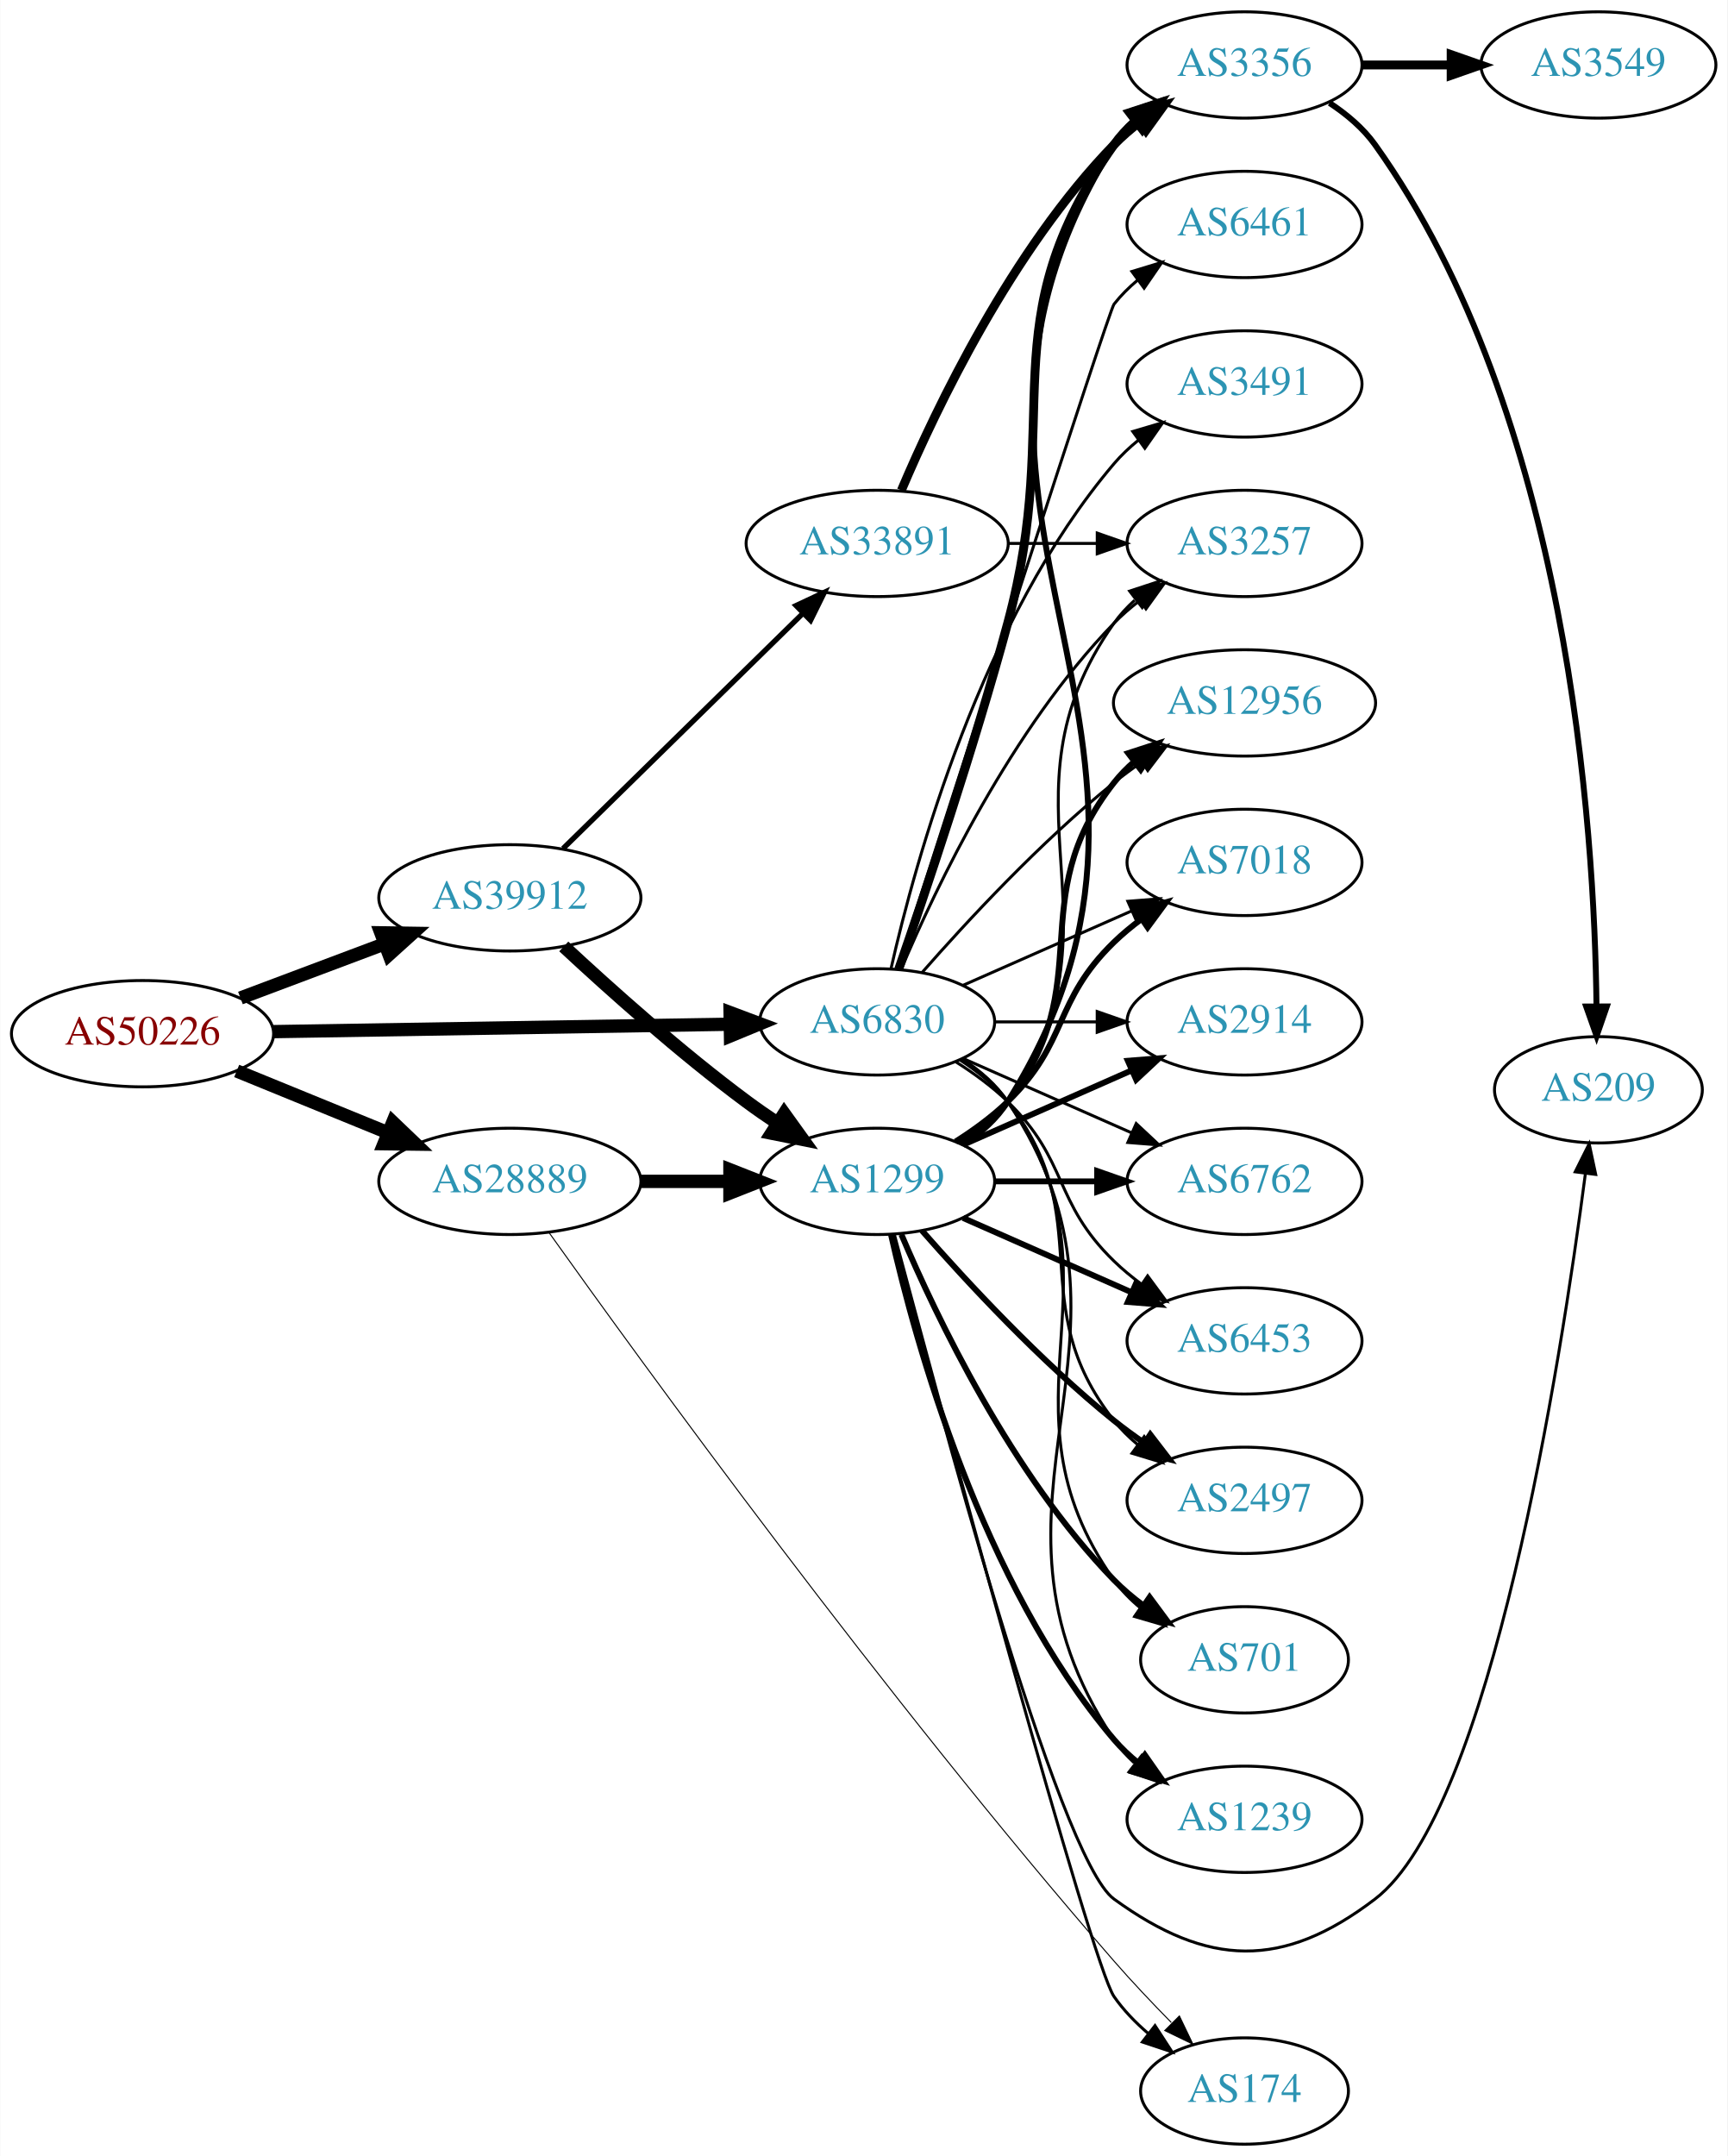
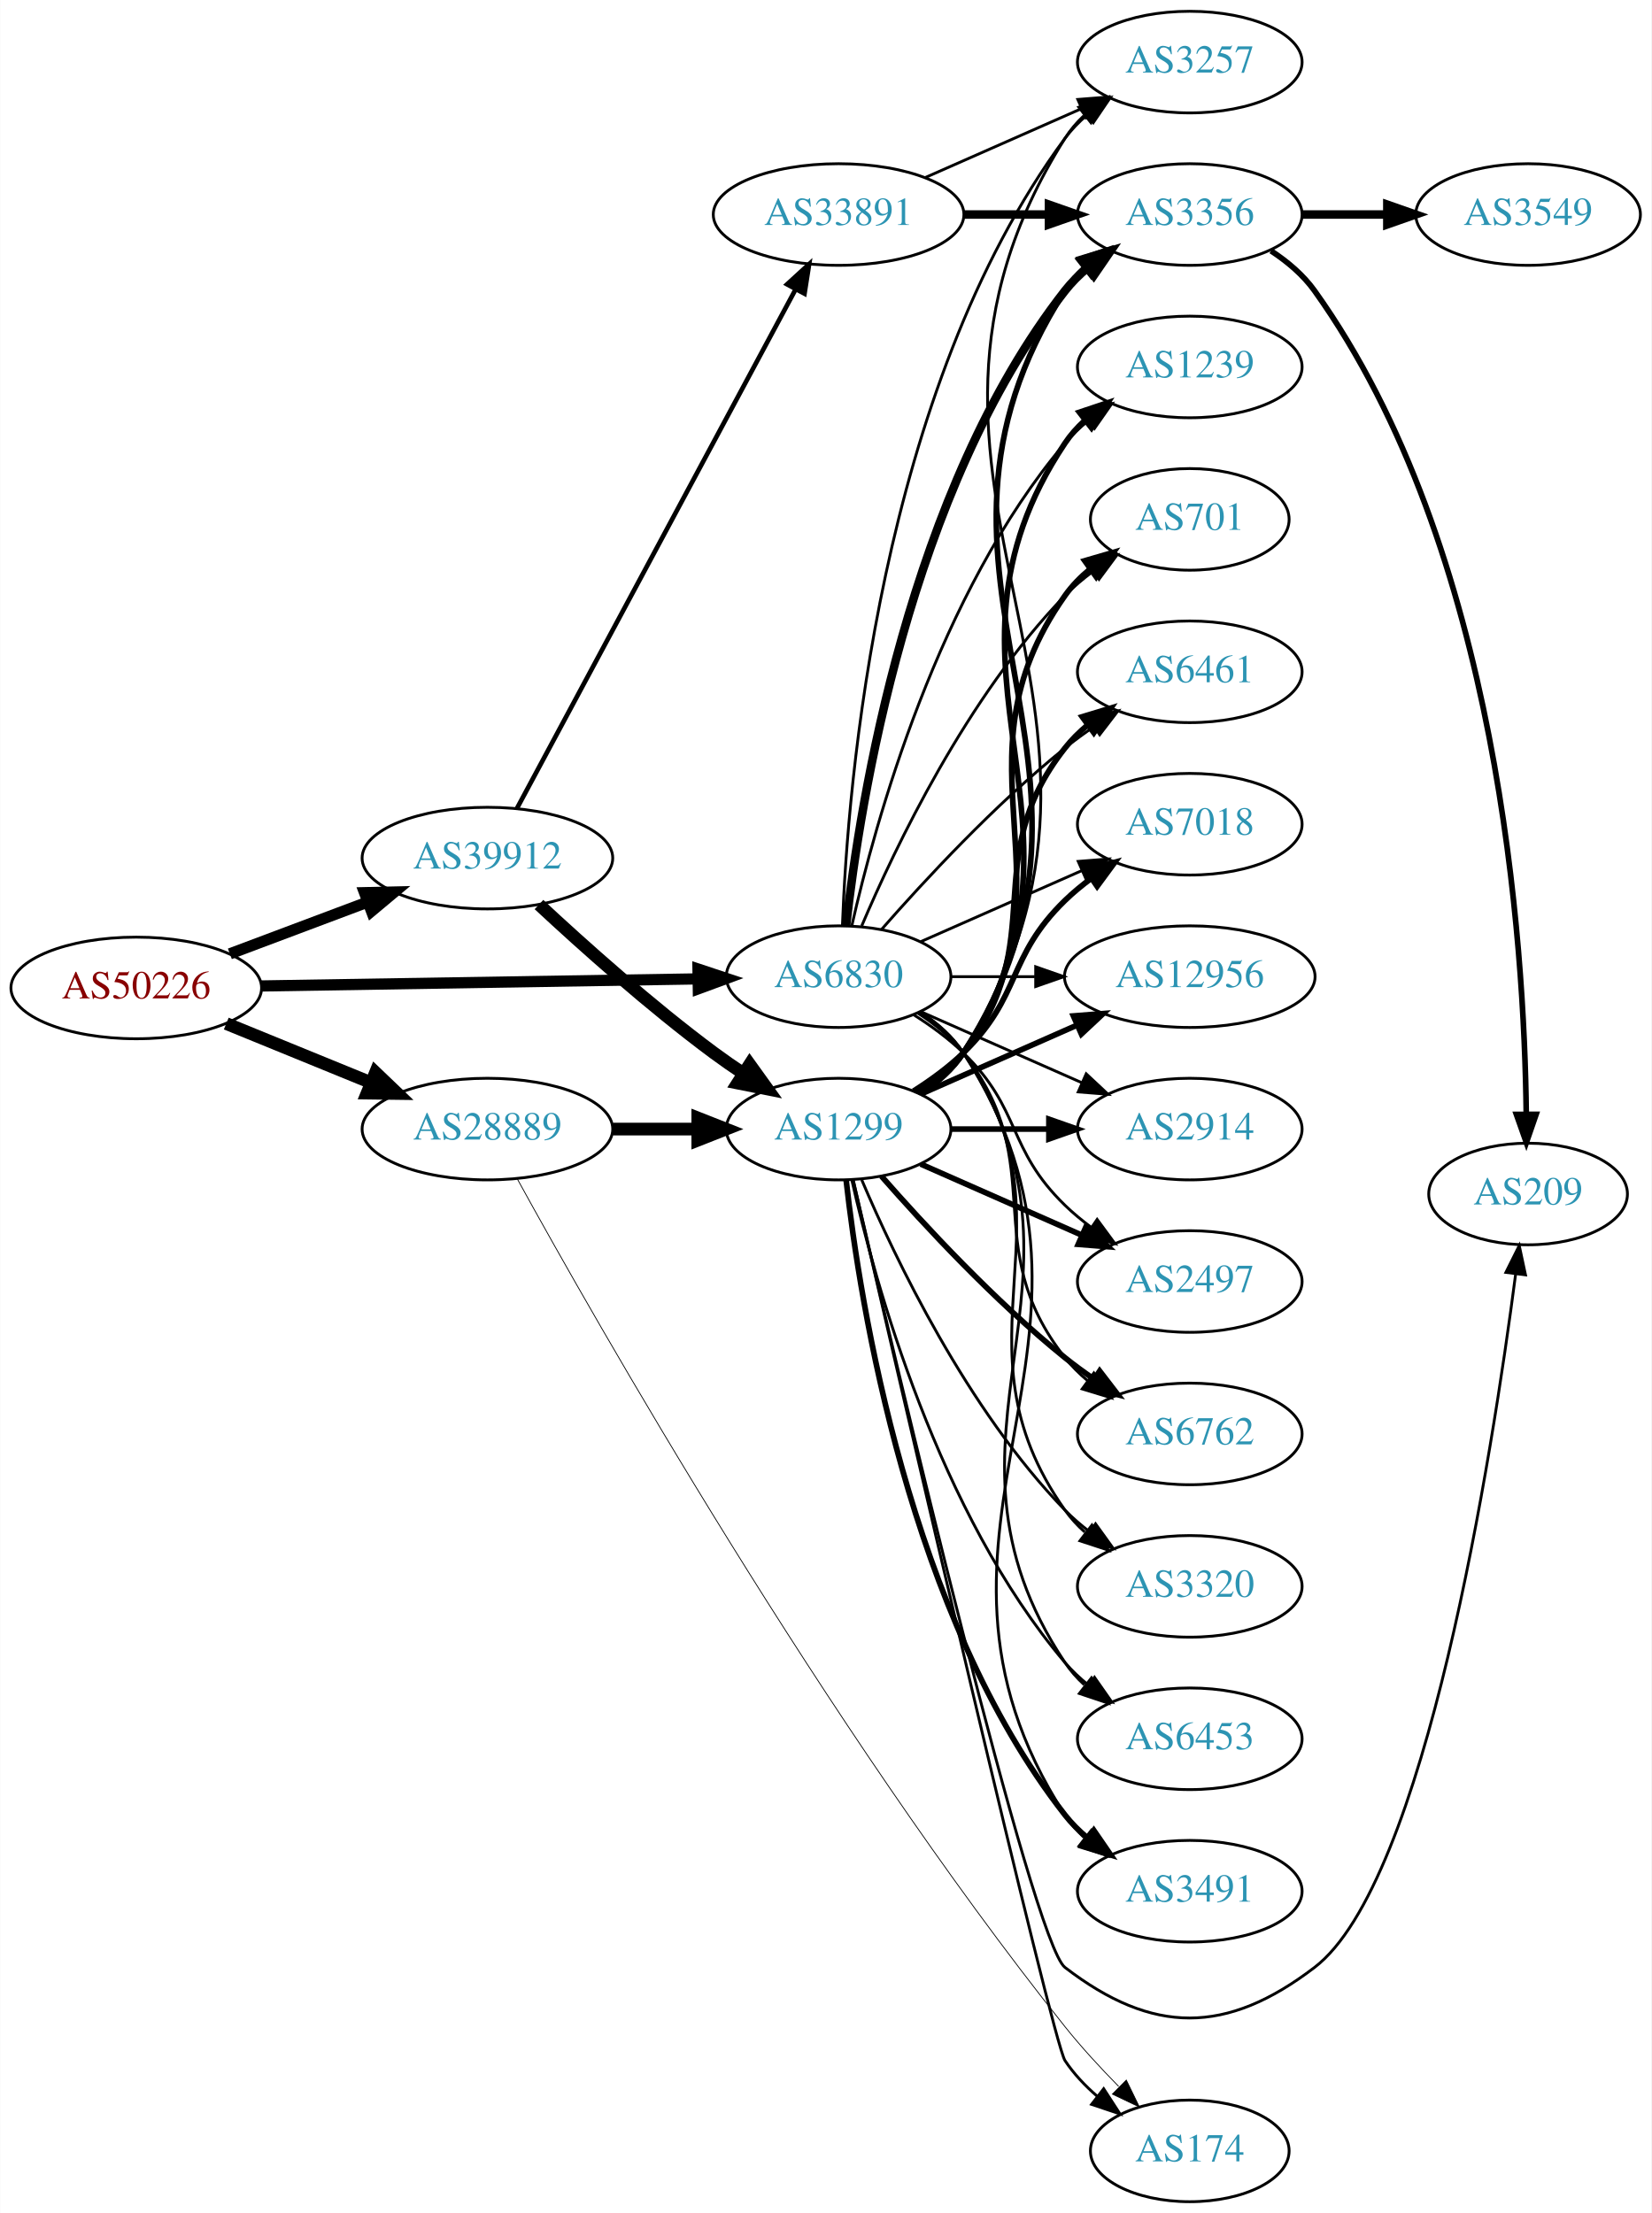
- <svg xmlns="http://www.w3.org/2000/svg" xmlns:xlink="http://www.w3.org/1999/xlink" width="585pt" height="730pt" viewBox="0.00 0.00 584.86 730.00">
-   <g id="graph0" class="graph" transform="scale(1 1) rotate(0) translate(4 726)">
-     <polygon fill="white" stroke="none" points="-4,4 -4,-726 580.862,-726 580.862,4 -4,4" />
+ <svg xmlns="http://www.w3.org/2000/svg" xmlns:xlink="http://www.w3.org/1999/xlink" width="585pt" height="784pt" viewBox="0.00 0.00 584.86 784.00">
+   <g id="graph0" class="graph" transform="scale(1 1) rotate(0) translate(4 780)">
+     <polygon fill="white" stroke="none" points="-4,4 -4,-780 580.862,-780 580.862,4 -4,4" />
    <g id="node1" class="node">
      <g id="a_node1">
        <a xlink:href="/asn/50226" xlink:title="AS50226 ~ NETCOMPANY1-AS [AT]">
-           <ellipse fill="#ffffff" stroke="black" cx="44.196" cy="-376" rx="44.393" ry="18" />
-           <text text-anchor="middle" x="44.196" y="-372.3" font-family="Times,serif" font-size="14.00" fill="#880000">AS50226</text>
+           <ellipse fill="#ffffff" stroke="black" cx="44.196" cy="-430" rx="44.393" ry="18" />
+           <text text-anchor="middle" x="44.196" y="-426.3" font-family="Times,serif" font-size="14.00" fill="#880000">AS50226</text>
        </a>
      </g>
    </g>
    <g id="node2" class="node">
      <g id="a_node2">
        <a xlink:href="/asn/6830" xlink:title="AS6830 ~ LGI-UPC [AT]">
-           <ellipse fill="#ffffff" stroke="black" cx="292.98" cy="-380" rx="39.794" ry="18" />
-           <text text-anchor="middle" x="292.98" y="-376.3" font-family="Times,serif" font-size="14.00" fill="#2c94b3">AS6830</text>
+           <ellipse fill="#ffffff" stroke="black" cx="292.98" cy="-434" rx="39.794" ry="18" />
+           <text text-anchor="middle" x="292.98" y="-430.3" font-family="Times,serif" font-size="14.00" fill="#2c94b3">AS6830</text>
        </a>
      </g>
    </g>
    <g id="edge1" class="edge">
-       <path fill="none" stroke="black" stroke-width="4.5" d="M88.465,-376.701C131.684,-377.402 198.007,-378.477 243.103,-379.208" />
-       <polygon fill="black" stroke="black" stroke-width="4.5" points="243.171,-383.147 253.233,-379.372 243.298,-375.273 243.171,-383.147" />
+       <path fill="none" stroke="black" stroke-width="3.971" d="M88.465,-430.701C131.684,-431.402 198.007,-432.477 243.103,-433.208" />
+       <polygon fill="black" stroke="black" stroke-width="3.971" points="243.178,-436.709 253.233,-433.372 243.291,-429.71 243.178,-436.709" />
    </g>
    <g id="node3" class="node">
      <g id="a_node3">
        <a xlink:href="/asn/28889" xlink:title="AS28889 ~ LINZNET-AS [AT]">
-           <ellipse fill="#ffffff" stroke="black" cx="168.588" cy="-326" rx="44.393" ry="18" />
-           <text text-anchor="middle" x="168.588" y="-322.3" font-family="Times,serif" font-size="14.00" fill="#2c94b3">AS28889</text>
+           <ellipse fill="#ffffff" stroke="black" cx="168.588" cy="-380" rx="44.393" ry="18" />
+           <text text-anchor="middle" x="168.588" y="-376.3" font-family="Times,serif" font-size="14.00" fill="#2c94b3">AS28889</text>
        </a>
      </g>
    </g>
    <g id="edge2" class="edge">
-       <path fill="none" stroke="black" stroke-width="4.5" d="M76.081,-363.383C91.591,-357.047 110.576,-349.291 127.225,-342.489" />
-       <polygon fill="black" stroke="black" stroke-width="4.5" points="128.945,-346.04 136.713,-338.613 125.967,-338.75 128.945,-346.04" />
+       <path fill="none" stroke="black" stroke-width="4.5" d="M76.081,-417.383C91.591,-411.047 110.576,-403.291 127.225,-396.489" />
+       <polygon fill="black" stroke="black" stroke-width="4.5" points="128.945,-400.04 136.713,-392.613 125.967,-392.75 128.945,-400.04" />
    </g>
    <g id="node4" class="node">
      <g id="a_node4">
        <a xlink:href="/asn/39912" xlink:title="AS39912 ~ oja.at GmbH [AT]">
-           <ellipse fill="#ffffff" stroke="black" cx="168.588" cy="-422" rx="44.393" ry="18" />
-           <text text-anchor="middle" x="168.588" y="-418.3" font-family="Times,serif" font-size="14.00" fill="#2c94b3">AS39912</text>
+           <ellipse fill="#ffffff" stroke="black" cx="168.588" cy="-476" rx="44.393" ry="18" />
+           <text text-anchor="middle" x="168.588" y="-472.3" font-family="Times,serif" font-size="14.00" fill="#2c94b3">AS39912</text>
        </a>
      </g>
    </g>
    <g id="edge3" class="edge">
-       <path fill="none" stroke="black" stroke-width="4.5" d="M77.353,-388.086C92.251,-393.685 110.138,-400.408 126.043,-406.386" />
-       <polygon fill="black" stroke="black" stroke-width="4.5" points="124.9,-410.162 135.646,-409.995 127.67,-402.791 124.9,-410.162" />
+       <path fill="none" stroke="black" stroke-width="3.971" d="M77.353,-442.086C92.251,-447.685 110.138,-454.408 126.043,-460.386" />
+       <polygon fill="black" stroke="black" stroke-width="3.971" points="125.054,-463.753 135.646,-463.995 127.517,-457.2 125.054,-463.753" />
    </g>
    <g id="node5" class="node">
      <g id="a_node5">
-         <a xlink:href="/asn/6461" xlink:title="AS6461 ~ Zayo Bandwidth [US]">
-           <ellipse fill="#ffffff" stroke="black" cx="417.373" cy="-650" rx="39.794" ry="18" />
-           <text text-anchor="middle" x="417.373" y="-646.3" font-family="Times,serif" font-size="14.00" fill="#2c94b3">AS6461</text>
+         <a xlink:href="/asn/12956" xlink:title="AS12956 ~ TELXIUS [ES]">
+           <ellipse fill="#ffffff" stroke="black" cx="417.373" cy="-434" rx="44.393" ry="18" />
+           <text text-anchor="middle" x="417.373" y="-430.3" font-family="Times,serif" font-size="14.00" fill="#2c94b3">AS12956</text>
        </a>
      </g>
    </g>
    <g id="edge4" class="edge">
-       <path fill="none" stroke="black" d="M299.779,-398.068C317.74,-453.995 371.357,-620.673 373.176,-623 375.492,-625.961 378.229,-628.683 381.184,-631.164" />
-       <polygon fill="black" stroke="black" points="379.239,-634.078 389.375,-637.165 383.377,-628.432 379.239,-634.078" />
+       <path fill="none" stroke="black" d="M332.706,-434C342.166,-434 352.458,-434 362.484,-434" />
+       <polygon fill="black" stroke="black" points="362.791,-437.5 372.791,-434 362.791,-430.5 362.791,-437.5" />
    </g>
    <g id="node6" class="node">
      <g id="a_node6">
        <a xlink:href="/asn/3257" xlink:title="AS3257 ~ GTT [DE]">
-           <ellipse fill="#ffffff" stroke="black" cx="417.373" cy="-542" rx="39.794" ry="18" />
-           <text text-anchor="middle" x="417.373" y="-538.3" font-family="Times,serif" font-size="14.00" fill="#2c94b3">AS3257</text>
+           <ellipse fill="#ffffff" stroke="black" cx="417.373" cy="-758" rx="39.794" ry="18" />
+           <text text-anchor="middle" x="417.373" y="-754.3" font-family="Times,serif" font-size="14.00" fill="#2c94b3">AS3257</text>
        </a>
      </g>
    </g>
    <g id="edge5" class="edge">
-       <path fill="none" stroke="black" d="M301.171,-397.975C312.938,-425.682 338.512,-479.348 373.176,-515 375.797,-517.695 378.737,-520.239 381.82,-522.608" />
-       <polygon fill="black" stroke="black" points="379.986,-525.597 390.189,-528.455 383.995,-519.859 379.986,-525.597" />
+       <path fill="none" stroke="black" d="M294.332,-451.993C296.158,-501.457 307.213,-641.73 373.176,-731 375.41,-734.023 378.093,-736.786 381.014,-739.293" />
+       <polygon fill="black" stroke="black" points="379.04,-742.186 389.157,-745.331 383.209,-736.563 379.04,-742.186" />
    </g>
    <g id="node7" class="node">
      <g id="a_node7">
+         <a xlink:href="/asn/3356" xlink:title="AS3356 ~ Level 3 Parent, LLC [US]">
+           <ellipse fill="#ffffff" stroke="black" cx="417.373" cy="-704" rx="39.794" ry="18" />
+           <text text-anchor="middle" x="417.373" y="-700.3" font-family="Times,serif" font-size="14.00" fill="#2c94b3">AS3356</text>
+         </a>
+       </g>
+     </g>
+     <g id="edge6" class="edge">
+       <path fill="none" stroke="black" stroke-width="3" d="M295.66,-452.129C300.49,-495.368 317.831,-606.216 373.176,-677 375.492,-679.961 378.229,-682.683 381.184,-685.164" />
+       <polygon fill="black" stroke="black" stroke-width="3" points="379.239,-688.078 389.375,-691.165 383.377,-682.432 379.239,-688.078" />
+     </g>
+     <g id="node8" class="node">
+       <g id="a_node8">
        <a xlink:href="/asn/2914" xlink:title="AS2914 ~ NTT America, Inc. [US]">
          <ellipse fill="#ffffff" stroke="black" cx="417.373" cy="-380" rx="39.794" ry="18" />
          <text text-anchor="middle" x="417.373" y="-376.3" font-family="Times,serif" font-size="14.00" fill="#2c94b3">AS2914</text>
        </a>
      </g>
    </g>
-     <g id="edge6" class="edge">
-       <path fill="none" stroke="black" d="M332.706,-380C343.644,-380 355.695,-380 367.161,-380" />
-       <polygon fill="black" stroke="black" points="367.479,-383.5 377.479,-380 367.479,-376.5 367.479,-383.5" />
-     </g>
-     <g id="node8" class="node">
-       <g id="a_node8">
-         <a xlink:href="/asn/3356" xlink:title="AS3356 ~ Level 3 Parent, LLC [US]">
-           <ellipse fill="#ffffff" stroke="black" cx="417.373" cy="-704" rx="39.794" ry="18" />
-           <text text-anchor="middle" x="417.373" y="-700.3" font-family="Times,serif" font-size="14.00" fill="#2c94b3">AS3356</text>
-         </a>
-       </g>
-     </g>
    <g id="edge7" class="edge">
-       <path fill="none" stroke="black" stroke-width="3" d="M300.232,-397.753C309.139,-423.419 325.675,-472.48 337.176,-515 356.435,-586.198 330.597,-616.775 373.176,-677 375.168,-679.816 377.555,-682.401 380.171,-684.76" />
-       <polygon fill="black" stroke="black" stroke-width="3" points="378.47,-687.865 388.539,-691.162 382.723,-682.306 378.47,-687.865" />
+       <path fill="none" stroke="black" d="M322.06,-421.611C339.008,-414.134 360.805,-404.517 379.174,-396.412" />
+       <polygon fill="black" stroke="black" points="380.688,-399.57 388.424,-392.331 377.862,-393.166 380.688,-399.57" />
    </g>
    <g id="node9" class="node">
      <g id="a_node9">
-         <a xlink:href="/asn/6762" xlink:title="AS6762 ~ TELECOM ITALIA SPARKLE S.p.A. [IT]">
+         <a xlink:href="/asn/2497" xlink:title="AS2497 ~ Internet Initiative Japan Inc. [JP]">
          <ellipse fill="#ffffff" stroke="black" cx="417.373" cy="-326" rx="39.794" ry="18" />
-           <text text-anchor="middle" x="417.373" y="-322.3" font-family="Times,serif" font-size="14.00" fill="#2c94b3">AS6762</text>
+           <text text-anchor="middle" x="417.373" y="-322.3" font-family="Times,serif" font-size="14.00" fill="#2c94b3">AS2497</text>
        </a>
      </g>
    </g>
    <g id="edge8" class="edge">
-       <path fill="none" stroke="black" d="M322.06,-367.611C339.008,-360.134 360.805,-350.517 379.174,-342.412" />
-       <polygon fill="black" stroke="black" points="380.688,-345.57 388.424,-338.331 377.862,-339.166 380.688,-345.57" />
+       <path fill="none" stroke="black" d="M319.509,-420.538C325.672,-416.638 331.974,-412.052 337.176,-407 357.87,-386.906 352.483,-373.094 373.176,-353 376.022,-350.237 379.195,-347.614 382.496,-345.166" />
+       <polygon fill="black" stroke="black" points="384.561,-347.994 390.843,-339.462 380.612,-342.214 384.561,-347.994" />
    </g>
    <g id="node10" class="node">
      <g id="a_node10">
-         <a xlink:href="/asn/6453" xlink:title="AS6453 ~ TATA COMMUNICATIONS (AMERICA) INC [US]">
+         <a xlink:href="/asn/6762" xlink:title="AS6762 ~ TELECOM ITALIA SPARKLE S.p.A. [IT]">
          <ellipse fill="#ffffff" stroke="black" cx="417.373" cy="-272" rx="39.794" ry="18" />
-           <text text-anchor="middle" x="417.373" y="-268.3" font-family="Times,serif" font-size="14.00" fill="#2c94b3">AS6453</text>
+           <text text-anchor="middle" x="417.373" y="-268.3" font-family="Times,serif" font-size="14.00" fill="#2c94b3">AS6762</text>
        </a>
      </g>
    </g>
    <g id="edge9" class="edge">
-       <path fill="none" stroke="black" d="M319.509,-366.538C325.672,-362.638 331.974,-358.052 337.176,-353 357.87,-332.906 352.483,-319.094 373.176,-299 376.022,-296.237 379.195,-293.614 382.496,-291.166" />
-       <polygon fill="black" stroke="black" points="384.561,-293.994 390.843,-285.462 380.612,-288.214 384.561,-293.994" />
+       <path fill="none" stroke="black" d="M320.952,-421.145C326.94,-417.28 332.8,-412.559 337.176,-407 368.475,-367.246 341.878,-338.754 373.176,-299 375.502,-296.047 378.245,-293.33 381.204,-290.853" />
+       <polygon fill="black" stroke="black" points="383.397,-293.585 389.401,-284.855 379.264,-287.936 383.397,-293.585" />
    </g>
    <g id="node11" class="node">
      <g id="a_node11">
-         <a xlink:href="/asn/3491" xlink:title="AS3491 ~ PCCW Global, Inc. [US]">
-           <ellipse fill="#ffffff" stroke="black" cx="417.373" cy="-596" rx="39.794" ry="18" />
-           <text text-anchor="middle" x="417.373" y="-592.3" font-family="Times,serif" font-size="14.00" fill="#2c94b3">AS3491</text>
+         <a xlink:href="/asn/3320" xlink:title="AS3320 ~ DTAG [DE]">
+           <ellipse fill="#ffffff" stroke="black" cx="417.373" cy="-218" rx="39.794" ry="18" />
+           <text text-anchor="middle" x="417.373" y="-214.3" font-family="Times,serif" font-size="14.00" fill="#2c94b3">AS3320</text>
        </a>
      </g>
    </g>
    <g id="edge10" class="edge">
-       <path fill="none" stroke="black" d="M297.674,-398.075C305.814,-434.148 328.247,-516.14 373.176,-569 375.611,-571.864 378.427,-574.521 381.432,-576.961" />
-       <polygon fill="black" stroke="black" points="379.531,-579.905 389.692,-582.906 383.62,-574.224 379.531,-579.905" />
+       <path fill="none" stroke="black" d="M321.814,-421.162C327.629,-417.339 333.194,-412.633 337.176,-407 379.756,-346.775 330.597,-305.225 373.176,-245 375.168,-242.184 377.555,-239.599 380.171,-237.24" />
+       <polygon fill="black" stroke="black" points="382.723,-239.694 388.539,-230.838 378.47,-234.135 382.723,-239.694" />
    </g>
    <g id="node12" class="node">
      <g id="a_node12">
-         <a xlink:href="/asn/2497" xlink:title="AS2497 ~ Internet Initiative Japan Inc. [JP]">
-           <ellipse fill="#ffffff" stroke="black" cx="417.373" cy="-218" rx="39.794" ry="18" />
-           <text text-anchor="middle" x="417.373" y="-214.3" font-family="Times,serif" font-size="14.00" fill="#2c94b3">AS2497</text>
+         <a xlink:href="/asn/6453" xlink:title="AS6453 ~ TATA COMMUNICATIONS (AMERICA) INC [US]">
+           <ellipse fill="#ffffff" stroke="black" cx="417.373" cy="-164" rx="39.794" ry="18" />
+           <text text-anchor="middle" x="417.373" y="-160.3" font-family="Times,serif" font-size="14.00" fill="#2c94b3">AS6453</text>
        </a>
      </g>
    </g>
    <g id="edge11" class="edge">
-       <path fill="none" stroke="black" d="M320.952,-367.145C326.94,-363.28 332.8,-358.559 337.176,-353 368.475,-313.246 341.878,-284.754 373.176,-245 375.502,-242.047 378.245,-239.33 381.204,-236.853" />
-       <polygon fill="black" stroke="black" points="383.397,-239.585 389.401,-230.855 379.264,-233.936 383.397,-239.585" />
+       <path fill="none" stroke="black" d="M322.035,-421.313C327.84,-417.485 333.346,-412.737 337.176,-407 391.215,-326.056 319.138,-271.944 373.176,-191 375.092,-188.131 377.426,-185.51 380.007,-183.128" />
+       <polygon fill="black" stroke="black" points="382.558,-185.579 388.318,-176.687 378.27,-180.046 382.558,-185.579" />
    </g>
    <g id="node13" class="node">
      <g id="a_node13">
-         <a xlink:href="/asn/701" xlink:title="AS701 ~ UUNET [US]">
-           <ellipse fill="#ffffff" stroke="black" cx="417.373" cy="-164" rx="35.194" ry="18" />
-           <text text-anchor="middle" x="417.373" y="-160.3" font-family="Times,serif" font-size="14.00" fill="#2c94b3">AS701</text>
+         <a xlink:href="/asn/3491" xlink:title="AS3491 ~ PCCW Global, Inc. [US]">
+           <ellipse fill="#ffffff" stroke="black" cx="417.373" cy="-110" rx="39.794" ry="18" />
+           <text text-anchor="middle" x="417.373" y="-106.3" font-family="Times,serif" font-size="14.00" fill="#2c94b3">AS3491</text>
        </a>
      </g>
    </g>
    <g id="edge12" class="edge">
-       <path fill="none" stroke="black" d="M321.814,-367.162C327.629,-363.339 333.194,-358.633 337.176,-353 379.756,-292.775 330.597,-251.225 373.176,-191 375.646,-187.507 378.725,-184.37 382.095,-181.579" />
-       <polygon fill="black" stroke="black" points="384.233,-184.352 390.334,-175.69 380.163,-178.657 384.233,-184.352" />
+       <path fill="none" stroke="black" d="M322.171,-421.403C327.971,-417.57 333.44,-412.799 337.176,-407 402.745,-305.232 307.608,-238.768 373.176,-137 375.045,-134.101 377.346,-131.458 379.905,-129.061" />
+       <polygon fill="black" stroke="black" points="382.455,-131.511 388.182,-122.597 378.146,-125.994 382.455,-131.511" />
    </g>
    <g id="node14" class="node">
      <g id="a_node14">
        <a xlink:href="/asn/1239" xlink:title="AS1239 ~ Sprint [US]">
-           <ellipse fill="#ffffff" stroke="black" cx="417.373" cy="-110" rx="39.794" ry="18" />
-           <text text-anchor="middle" x="417.373" y="-106.3" font-family="Times,serif" font-size="14.00" fill="#2c94b3">AS1239</text>
+           <ellipse fill="#ffffff" stroke="black" cx="417.373" cy="-650" rx="39.794" ry="18" />
+           <text text-anchor="middle" x="417.373" y="-646.3" font-family="Times,serif" font-size="14.00" fill="#2c94b3">AS1239</text>
        </a>
      </g>
    </g>
    <g id="edge13" class="edge">
-       <path fill="none" stroke="black" d="M322.035,-367.313C327.84,-363.485 333.346,-358.737 337.176,-353 391.215,-272.056 319.138,-217.944 373.176,-137 375.092,-134.131 377.426,-131.51 380.007,-129.128" />
-       <polygon fill="black" stroke="black" points="382.558,-131.579 388.318,-122.687 378.27,-126.046 382.558,-131.579" />
+       <path fill="none" stroke="black" d="M297.674,-452.075C305.814,-488.148 328.247,-570.14 373.176,-623 375.611,-625.864 378.427,-628.521 381.432,-630.961" />
+       <polygon fill="black" stroke="black" points="379.531,-633.905 389.692,-636.906 383.62,-628.224 379.531,-633.905" />
    </g>
    <g id="node15" class="node">
      <g id="a_node15">
-         <a xlink:href="/asn/12956" xlink:title="AS12956 ~ TELXIUS [ES]">
-           <ellipse fill="#ffffff" stroke="black" cx="417.373" cy="-488" rx="44.393" ry="18" />
-           <text text-anchor="middle" x="417.373" y="-484.3" font-family="Times,serif" font-size="14.00" fill="#2c94b3">AS12956</text>
+         <a xlink:href="/asn/701" xlink:title="AS701 ~ UUNET [US]">
+           <ellipse fill="#ffffff" stroke="black" cx="417.373" cy="-596" rx="35.194" ry="18" />
+           <text text-anchor="middle" x="417.373" y="-592.3" font-family="Times,serif" font-size="14.00" fill="#2c94b3">AS701</text>
        </a>
      </g>
    </g>
    <g id="edge14" class="edge">
-       <path fill="none" stroke="black" d="M308.133,-396.663C323.234,-413.894 348.355,-441.024 373.176,-461 376.105,-463.357 379.251,-465.675 382.463,-467.902" />
-       <polygon fill="black" stroke="black" points="380.738,-470.958 391.011,-473.552 384.598,-465.118 380.738,-470.958" />
+       <path fill="none" stroke="black" d="M301.171,-451.975C312.938,-479.682 338.512,-533.348 373.176,-569 376.159,-572.067 379.556,-574.94 383.106,-577.581" />
+       <polygon fill="black" stroke="black" points="381.301,-580.586 391.54,-583.308 385.233,-574.795 381.301,-580.586" />
    </g>
    <g id="node16" class="node">
      <g id="a_node16">
+         <a xlink:href="/asn/6461" xlink:title="AS6461 ~ Zayo Bandwidth [US]">
+           <ellipse fill="#ffffff" stroke="black" cx="417.373" cy="-542" rx="39.794" ry="18" />
+           <text text-anchor="middle" x="417.373" y="-538.3" font-family="Times,serif" font-size="14.00" fill="#2c94b3">AS6461</text>
+         </a>
+       </g>
+     </g>
+     <g id="edge15" class="edge">
+       <path fill="none" stroke="black" d="M308.133,-450.663C323.234,-467.894 348.355,-495.024 373.176,-515 376.432,-517.62 379.957,-520.192 383.542,-522.646" />
+       <polygon fill="black" stroke="black" points="381.629,-525.577 391.914,-528.121 385.46,-519.719 381.629,-525.577" />
+     </g>
+     <g id="node17" class="node">
+       <g id="a_node17">
        <a xlink:href="/asn/7018" xlink:title="AS7018 ~ AT&amp;T Services, Inc. [US]">
-           <ellipse fill="#ffffff" stroke="black" cx="417.373" cy="-434" rx="39.794" ry="18" />
-           <text text-anchor="middle" x="417.373" y="-430.3" font-family="Times,serif" font-size="14.00" fill="#2c94b3">AS7018</text>
-         </a>
-       </g>
-     </g>
-     <g id="edge15" class="edge">
-       <path fill="none" stroke="black" d="M322.06,-392.389C339.008,-399.866 360.805,-409.483 379.174,-417.588" />
-       <polygon fill="black" stroke="black" points="377.862,-420.834 388.424,-421.669 380.688,-414.43 377.862,-420.834" />
-     </g>
-     <g id="node19" class="node">
-       <g id="a_node19">
-         <a xlink:href="/asn/1299" xlink:title="AS1299 ~ Telia Carrier [EU]">
-           <ellipse fill="#ffffff" stroke="black" cx="292.98" cy="-326" rx="39.794" ry="18" />
-           <text text-anchor="middle" x="292.98" y="-322.3" font-family="Times,serif" font-size="14.00" fill="#2c94b3">AS1299</text>
-         </a>
-       </g>
-     </g>
-     <g id="edge18" class="edge">
-       <path fill="none" stroke="black" stroke-width="4.5" d="M213.084,-326C222.773,-326 233.11,-326 243.002,-326" />
-       <polygon fill="black" stroke="black" stroke-width="4.5" points="243.105,-329.938 253.105,-326 243.105,-322.063 243.105,-329.938" />
+           <ellipse fill="#ffffff" stroke="black" cx="417.373" cy="-488" rx="39.794" ry="18" />
+           <text text-anchor="middle" x="417.373" y="-484.3" font-family="Times,serif" font-size="14.00" fill="#2c94b3">AS7018</text>
+         </a>
+       </g>
+     </g>
+     <g id="edge16" class="edge">
+       <path fill="none" stroke="black" d="M322.06,-446.389C339.008,-453.866 360.805,-463.483 379.174,-471.588" />
+       <polygon fill="black" stroke="black" points="377.862,-474.834 388.424,-475.669 380.688,-468.43 377.862,-474.834" />
    </g>
    <g id="node20" class="node">
      <g id="a_node20">
+         <a xlink:href="/asn/1299" xlink:title="AS1299 ~ Telia Carrier [EU]">
+           <ellipse fill="#ffffff" stroke="black" cx="292.98" cy="-380" rx="39.794" ry="18" />
+           <text text-anchor="middle" x="292.98" y="-376.3" font-family="Times,serif" font-size="14.00" fill="#2c94b3">AS1299</text>
+         </a>
+       </g>
+     </g>
+     <g id="edge19" class="edge">
+       <path fill="none" stroke="black" stroke-width="4.5" d="M213.084,-380C222.773,-380 233.11,-380 243.002,-380" />
+       <polygon fill="black" stroke="black" stroke-width="4.5" points="243.105,-383.938 253.105,-380 243.105,-376.063 243.105,-383.938" />
+     </g>
+     <g id="node21" class="node">
+       <g id="a_node21">
        <a xlink:href="/asn/174" xlink:title="AS174 ~ Cogent Communications [US]">
          <ellipse fill="#ffffff" stroke="black" cx="417.373" cy="-18" rx="35.194" ry="18" />
          <text text-anchor="middle" x="417.373" y="-14.3" font-family="Times,serif" font-size="14.00" fill="#2c94b3">AS174</text>
        </a>
      </g>
    </g>
-     <g id="edge19" class="edge">
-       <path fill="none" stroke="black" stroke-width="0.346" d="M181.777,-308.768C212.392,-265.814 295.628,-151.037 373.176,-62 379.24,-55.038 386.122,-47.772 392.581,-41.198" />
-       <polygon fill="black" stroke="black" stroke-width="0.346" points="395.316,-43.412 399.896,-33.858 390.358,-38.471 395.316,-43.412" />
-     </g>
-     <g id="edge33" class="edge">
-       <path fill="none" stroke="black" stroke-width="4.5" d="M186.846,-405.545C202.457,-391.012 226.367,-369.61 248.784,-353 252.142,-350.512 255.731,-348.023 259.353,-345.618" />
-       <polygon fill="black" stroke="black" stroke-width="4.5" points="261.493,-348.923 267.768,-340.198 257.229,-342.303 261.493,-348.923" />
-     </g>
-     <g id="node21" class="node">
-       <g id="a_node21">
+     <g id="edge20" class="edge">
+       <path fill="none" stroke="black" stroke-width="0.281" d="M179.217,-362.259C206.521,-312.607 287.999,-168.892 373.176,-62 378.93,-54.779 385.71,-47.43 392.172,-40.858" />
+       <polygon fill="black" stroke="black" stroke-width="0.281" points="394.898,-43.083 399.53,-33.554 389.967,-38.114 394.898,-43.083" />
+     </g>
+     <g id="edge36" class="edge">
+       <path fill="none" stroke="black" stroke-width="4.5" d="M186.846,-459.545C202.457,-445.012 226.367,-423.61 248.784,-407 252.142,-404.512 255.731,-402.023 259.353,-399.618" />
+       <polygon fill="black" stroke="black" stroke-width="4.5" points="261.493,-402.923 267.768,-394.198 257.229,-396.303 261.493,-402.923" />
+     </g>
+     <g id="node22" class="node">
+       <g id="a_node22">
        <a xlink:href="/asn/33891" xlink:title="AS33891 ~ CORE-BACKBONE GMBH GLOBAL NETWORK [DE]">
-           <ellipse fill="#ffffff" stroke="black" cx="292.98" cy="-542" rx="44.393" ry="18" />
-           <text text-anchor="middle" x="292.98" y="-538.3" font-family="Times,serif" font-size="14.00" fill="#2c94b3">AS33891</text>
-         </a>
-       </g>
-     </g>
-     <g id="edge32" class="edge">
-       <path fill="none" stroke="black" stroke-width="1.8" d="M186.606,-438.685C207.706,-459.373 243.809,-494.77 267.784,-518.276" />
-       <polygon fill="black" stroke="black" stroke-width="1.8" points="265.516,-520.954 275.107,-525.456 270.417,-515.956 265.516,-520.954" />
-     </g>
-     <g id="node17" class="node">
-       <g id="a_node17">
+           <ellipse fill="#ffffff" stroke="black" cx="292.98" cy="-704" rx="44.393" ry="18" />
+           <text text-anchor="middle" x="292.98" y="-700.3" font-family="Times,serif" font-size="14.00" fill="#2c94b3">AS33891</text>
+         </a>
+       </g>
+     </g>
+     <g id="edge37" class="edge">
+       <path fill="none" stroke="black" stroke-width="1.636" d="M178.989,-493.512C200.303,-533.217 252.407,-630.28 277.717,-677.429" />
+       <polygon fill="black" stroke="black" stroke-width="1.636" points="274.734,-679.273 282.548,-686.428 280.902,-675.962 274.734,-679.273" />
+     </g>
+     <g id="node18" class="node">
+       <g id="a_node18">
        <a xlink:href="/asn/3549" xlink:title="AS3549 ~ Level 3 Parent, LLC [US]">
          <ellipse fill="#ffffff" stroke="black" cx="537.215" cy="-704" rx="39.794" ry="18" />
          <text text-anchor="middle" x="537.215" y="-700.3" font-family="Times,serif" font-size="14.00" fill="#2c94b3">AS3549</text>
        </a>
      </g>
    </g>
-     <g id="edge16" class="edge">
+     <g id="edge17" class="edge">
      <path fill="none" stroke="black" stroke-width="3" d="M457.285,-704C466.839,-704 477.188,-704 487.151,-704" />
      <polygon fill="black" stroke="black" stroke-width="3" points="487.343,-707.5 497.343,-704 487.343,-700.5 487.343,-707.5" />
    </g>
-     <g id="node18" class="node">
-       <g id="a_node18">
+     <g id="node19" class="node">
+       <g id="a_node19">
        <a xlink:href="/asn/209" xlink:title="AS209 ~ CenturyLink Communications, LLC [US]">
          <ellipse fill="#ffffff" stroke="black" cx="537.215" cy="-357" rx="35.194" ry="18" />
          <text text-anchor="middle" x="537.215" y="-353.3" font-family="Times,serif" font-size="14.00" fill="#2c94b3">AS209</text>
        </a>
      </g>
    </g>
-     <g id="edge17" class="edge">
+     <g id="edge18" class="edge">
      <path fill="none" stroke="black" stroke-width="2" d="M446.163,-691.131C451.98,-687.31 457.557,-682.612 461.569,-677 527.002,-585.473 535.919,-445.043 536.565,-385.385" />
      <polygon fill="black" stroke="black" stroke-width="2" points="540.065,-385.227 536.601,-375.215 533.066,-385.202 540.065,-385.227" />
    </g>
+     <g id="edge21" class="edge">
+       <path fill="none" stroke="black" stroke-width="2" d="M322.06,-392.389C338.376,-399.587 359.186,-408.769 377.106,-416.675" />
+       <polygon fill="black" stroke="black" stroke-width="2" points="376.155,-420.081 386.717,-420.916 378.981,-413.677 376.155,-420.081" />
+     </g>
+     <g id="edge26" class="edge">
+       <path fill="none" stroke="black" d="M322.263,-392.539C328.059,-396.373 333.504,-401.161 337.176,-407 414.311,-529.647 296.042,-608.353 373.176,-731 375.013,-733.92 377.292,-736.576 379.837,-738.982" />
+       <polygon fill="black" stroke="black" points="378.062,-742.039 388.089,-745.461 382.385,-736.533 378.062,-742.039" />
+     </g>
+     <g id="edge23" class="edge">
+       <path fill="none" stroke="black" stroke-width="2" d="M322.171,-392.597C327.971,-396.43 333.44,-401.201 337.176,-407 402.745,-508.768 307.608,-575.232 373.176,-677 375.045,-679.899 377.346,-682.542 379.905,-684.939" />
+       <polygon fill="black" stroke="black" stroke-width="2" points="378.146,-688.006 388.182,-691.403 382.455,-682.489 378.146,-688.006" />
+     </g>
    <g id="edge22" class="edge">
-       <path fill="none" stroke="black" d="M321.814,-338.838C327.629,-342.661 333.194,-347.367 337.176,-353 379.756,-413.225 330.597,-454.775 373.176,-515 375.168,-517.816 377.555,-520.401 380.171,-522.76" />
-       <polygon fill="black" stroke="black" points="378.47,-525.865 388.539,-529.162 382.723,-520.306 378.47,-525.865" />
-     </g>
-     <g id="edge23" class="edge">
-       <path fill="none" stroke="black" stroke-width="2" d="M322.06,-338.389C339.008,-345.866 360.805,-355.483 379.174,-363.588" />
-       <polygon fill="black" stroke="black" stroke-width="2" points="377.862,-366.834 388.424,-367.669 380.688,-360.43 377.862,-366.834" />
-     </g>
-     <g id="edge20" class="edge">
-       <path fill="none" stroke="black" stroke-width="2" d="M322.263,-338.539C328.059,-342.373 333.504,-347.161 337.176,-353 414.311,-475.647 296.042,-554.353 373.176,-677 375.013,-679.92 377.292,-682.576 379.837,-684.982" />
-       <polygon fill="black" stroke="black" stroke-width="2" points="378.062,-688.039 388.089,-691.461 382.385,-682.533 378.062,-688.039" />
+       <path fill="none" stroke="black" stroke-width="2" d="M332.706,-380C343.644,-380 355.695,-380 367.161,-380" />
+       <polygon fill="black" stroke="black" stroke-width="2" points="367.479,-383.5 377.479,-380 367.479,-376.5 367.479,-383.5" />
+     </g>
+     <g id="edge24" class="edge">
+       <path fill="none" stroke="black" stroke-width="2" d="M322.06,-367.611C339.008,-360.134 360.805,-350.517 379.174,-342.412" />
+       <polygon fill="black" stroke="black" stroke-width="2" points="380.688,-345.57 388.424,-338.331 377.862,-339.166 380.688,-345.57" />
    </g>
    <g id="edge25" class="edge">
-       <path fill="none" stroke="black" stroke-width="2" d="M332.706,-326C343.644,-326 355.695,-326 367.161,-326" />
-       <polygon fill="black" stroke="black" stroke-width="2" points="367.479,-329.5 377.479,-326 367.479,-322.5 367.479,-329.5" />
-     </g>
-     <g id="edge21" class="edge">
-       <path fill="none" stroke="black" stroke-width="2" d="M322.06,-313.611C339.008,-306.134 360.805,-296.517 379.174,-288.412" />
-       <polygon fill="black" stroke="black" stroke-width="2" points="380.688,-291.57 388.424,-284.331 377.862,-285.166 380.688,-291.57" />
-     </g>
-     <g id="edge24" class="edge">
-       <path fill="none" stroke="black" stroke-width="2" d="M308.133,-309.337C323.234,-292.106 348.355,-264.976 373.176,-245 376.432,-242.38 379.957,-239.808 383.542,-237.354" />
-       <polygon fill="black" stroke="black" stroke-width="2" points="385.46,-240.281 391.914,-231.879 381.629,-234.423 385.46,-240.281" />
-     </g>
-     <g id="edge26" class="edge">
-       <path fill="none" stroke="black" stroke-width="2" d="M301.171,-308.025C312.938,-280.318 338.512,-226.652 373.176,-191 376.159,-187.933 379.556,-185.06 383.106,-182.419" />
-       <polygon fill="black" stroke="black" stroke-width="2" points="385.233,-185.205 391.54,-176.692 381.301,-179.414 385.233,-185.205" />
+       <path fill="none" stroke="black" stroke-width="2" d="M308.133,-363.337C323.234,-346.106 348.355,-318.976 373.176,-299 376.432,-296.38 379.957,-293.808 383.542,-291.354" />
+       <polygon fill="black" stroke="black" stroke-width="2" points="385.46,-294.281 391.914,-285.879 381.629,-288.423 385.46,-294.281" />
    </g>
    <g id="edge27" class="edge">
-       <path fill="none" stroke="black" stroke-width="2" d="M297.674,-307.925C305.814,-271.852 328.247,-189.86 373.176,-137 375.611,-134.136 378.427,-131.479 381.432,-129.039" />
-       <polygon fill="black" stroke="black" stroke-width="2" points="383.62,-131.776 389.692,-123.094 379.531,-126.095 383.62,-131.776" />
+       <path fill="none" stroke="black" d="M301.171,-362.025C312.938,-334.318 338.512,-280.652 373.176,-245 375.797,-242.305 378.737,-239.761 381.82,-237.392" />
+       <polygon fill="black" stroke="black" points="383.995,-240.141 390.189,-231.545 379.986,-234.403 383.995,-240.141" />
+     </g>
+     <g id="edge28" class="edge">
+       <path fill="none" stroke="black" d="M297.674,-361.925C305.814,-325.852 328.247,-243.86 373.176,-191 375.611,-188.136 378.427,-185.479 381.432,-183.039" />
+       <polygon fill="black" stroke="black" points="383.62,-185.776 389.692,-177.094 379.531,-180.095 383.62,-185.776" />
+     </g>
+     <g id="edge34" class="edge">
+       <path fill="none" stroke="black" stroke-width="2" d="M295.66,-361.871C300.49,-318.632 317.831,-207.784 373.176,-137 375.492,-134.039 378.229,-131.317 381.184,-128.836" />
+       <polygon fill="black" stroke="black" stroke-width="2" points="383.377,-131.568 389.375,-122.835 379.239,-125.922 383.377,-131.568" />
+     </g>
+     <g id="edge29" class="edge">
+       <path fill="none" stroke="black" stroke-width="2" d="M322.035,-392.687C327.84,-396.515 333.346,-401.263 337.176,-407 391.215,-487.944 319.138,-542.056 373.176,-623 375.092,-625.869 377.426,-628.49 380.007,-630.872" />
+       <polygon fill="black" stroke="black" stroke-width="2" points="378.27,-633.954 388.318,-637.313 382.558,-628.421 378.27,-633.954" />
+     </g>
+     <g id="edge32" class="edge">
+       <path fill="none" stroke="black" stroke-width="2" d="M321.814,-392.838C327.629,-396.661 333.194,-401.367 337.176,-407 379.756,-467.225 330.597,-508.775 373.176,-569 375.646,-572.493 378.725,-575.63 382.095,-578.421" />
+       <polygon fill="black" stroke="black" stroke-width="2" points="380.163,-581.343 390.334,-584.31 384.233,-575.648 380.163,-581.343" />
+     </g>
+     <g id="edge31" class="edge">
+       <path fill="none" stroke="black" stroke-width="2" d="M320.952,-392.855C326.94,-396.72 332.8,-401.441 337.176,-407 368.475,-446.754 341.878,-475.246 373.176,-515 375.502,-517.953 378.245,-520.67 381.204,-523.147" />
+       <polygon fill="black" stroke="black" stroke-width="2" points="379.264,-526.064 389.401,-529.145 383.397,-520.415 379.264,-526.064" />
    </g>
    <g id="edge30" class="edge">
-       <path fill="none" stroke="black" stroke-width="2" d="M320.952,-338.855C326.94,-342.72 332.8,-347.441 337.176,-353 368.475,-392.754 341.878,-421.246 373.176,-461 375.201,-463.571 377.542,-465.963 380.067,-468.174" />
-       <polygon fill="black" stroke="black" stroke-width="2" points="377.981,-470.984 388.056,-474.261 382.223,-465.416 377.981,-470.984" />
-     </g>
-     <g id="edge29" class="edge">
-       <path fill="none" stroke="black" stroke-width="2" d="M319.509,-339.462C325.672,-343.362 331.974,-347.948 337.176,-353 357.87,-373.094 352.483,-386.906 373.176,-407 376.022,-409.763 379.195,-412.386 382.496,-414.834" />
-       <polygon fill="black" stroke="black" stroke-width="2" points="380.612,-417.786 390.843,-420.538 384.561,-412.006 380.612,-417.786" />
-     </g>
-     <g id="edge28" class="edge">
-       <path fill="none" stroke="black" d="M298.508,-308.156C312.322,-254.396 354.145,-96.814 373.176,-83 404.969,-59.923 430.352,-59.15 461.569,-83 500.918,-113.064 524.476,-264.656 532.796,-328.543" />
+       <path fill="none" stroke="black" stroke-width="2" d="M319.509,-393.462C325.672,-397.362 331.974,-401.948 337.176,-407 357.87,-427.094 352.483,-440.906 373.176,-461 376.022,-463.763 379.195,-466.386 382.496,-468.834" />
+       <polygon fill="black" stroke="black" stroke-width="2" points="380.612,-471.786 390.843,-474.538 384.561,-466.006 380.612,-471.786" />
+     </g>
+     <g id="edge33" class="edge">
+       <path fill="none" stroke="black" d="M298.135,-362.035C312.775,-299.088 361.698,-91.819 373.176,-83 404.329,-59.066 430.352,-59.15 461.569,-83 500.918,-113.064 524.476,-264.656 532.796,-328.543" />
      <polygon fill="black" stroke="black" points="529.355,-329.23 534.087,-338.709 536.299,-328.348 529.355,-329.23" />
    </g>
-     <g id="edge31" class="edge">
-       <path fill="none" stroke="black" d="M298.836,-307.877C314.871,-248.2 365.542,-61.009 373.176,-50 376.367,-45.398 380.436,-41.196 384.794,-37.458" />
-       <polygon fill="black" stroke="black" points="387.057,-40.133 392.827,-31.247 382.775,-34.595 387.057,-40.133" />
-     </g>
-     <g id="edge34" class="edge">
-       <path fill="none" stroke="black" d="M337.476,-542C347.165,-542 357.502,-542 367.394,-542" />
-       <polygon fill="black" stroke="black" points="367.497,-545.5 377.497,-542 367.497,-538.5 367.497,-545.5" />
-     </g>
    <g id="edge35" class="edge">
-       <path fill="none" stroke="black" stroke-width="3" d="M301.171,-559.975C312.938,-587.682 338.512,-641.348 373.176,-677 375.797,-679.695 378.737,-682.239 381.82,-684.608" />
-       <polygon fill="black" stroke="black" stroke-width="3" points="379.986,-687.597 390.189,-690.455 383.995,-681.859 379.986,-687.597" />
+       <path fill="none" stroke="black" d="M298.186,-361.734C313.933,-293.447 368.728,-56.726 373.176,-50 376.266,-45.33 380.28,-41.09 384.615,-37.337" />
+       <polygon fill="black" stroke="black" points="386.878,-40.011 392.636,-31.118 382.589,-34.48 386.878,-40.011" />
+     </g>
+     <g id="edge38" class="edge">
+       <path fill="none" stroke="black" d="M323.608,-717.072C340.203,-724.393 361.062,-733.597 378.795,-741.421" />
+       <polygon fill="black" stroke="black" points="377.717,-744.77 388.279,-745.605 380.543,-738.366 377.717,-744.77" />
+     </g>
+     <g id="edge39" class="edge">
+       <path fill="none" stroke="black" stroke-width="3" d="M337.476,-704C347.165,-704 357.502,-704 367.394,-704" />
+       <polygon fill="black" stroke="black" stroke-width="3" points="367.497,-707.5 377.497,-704 367.497,-700.5 367.497,-707.5" />
    </g>
  </g>
</svg>
